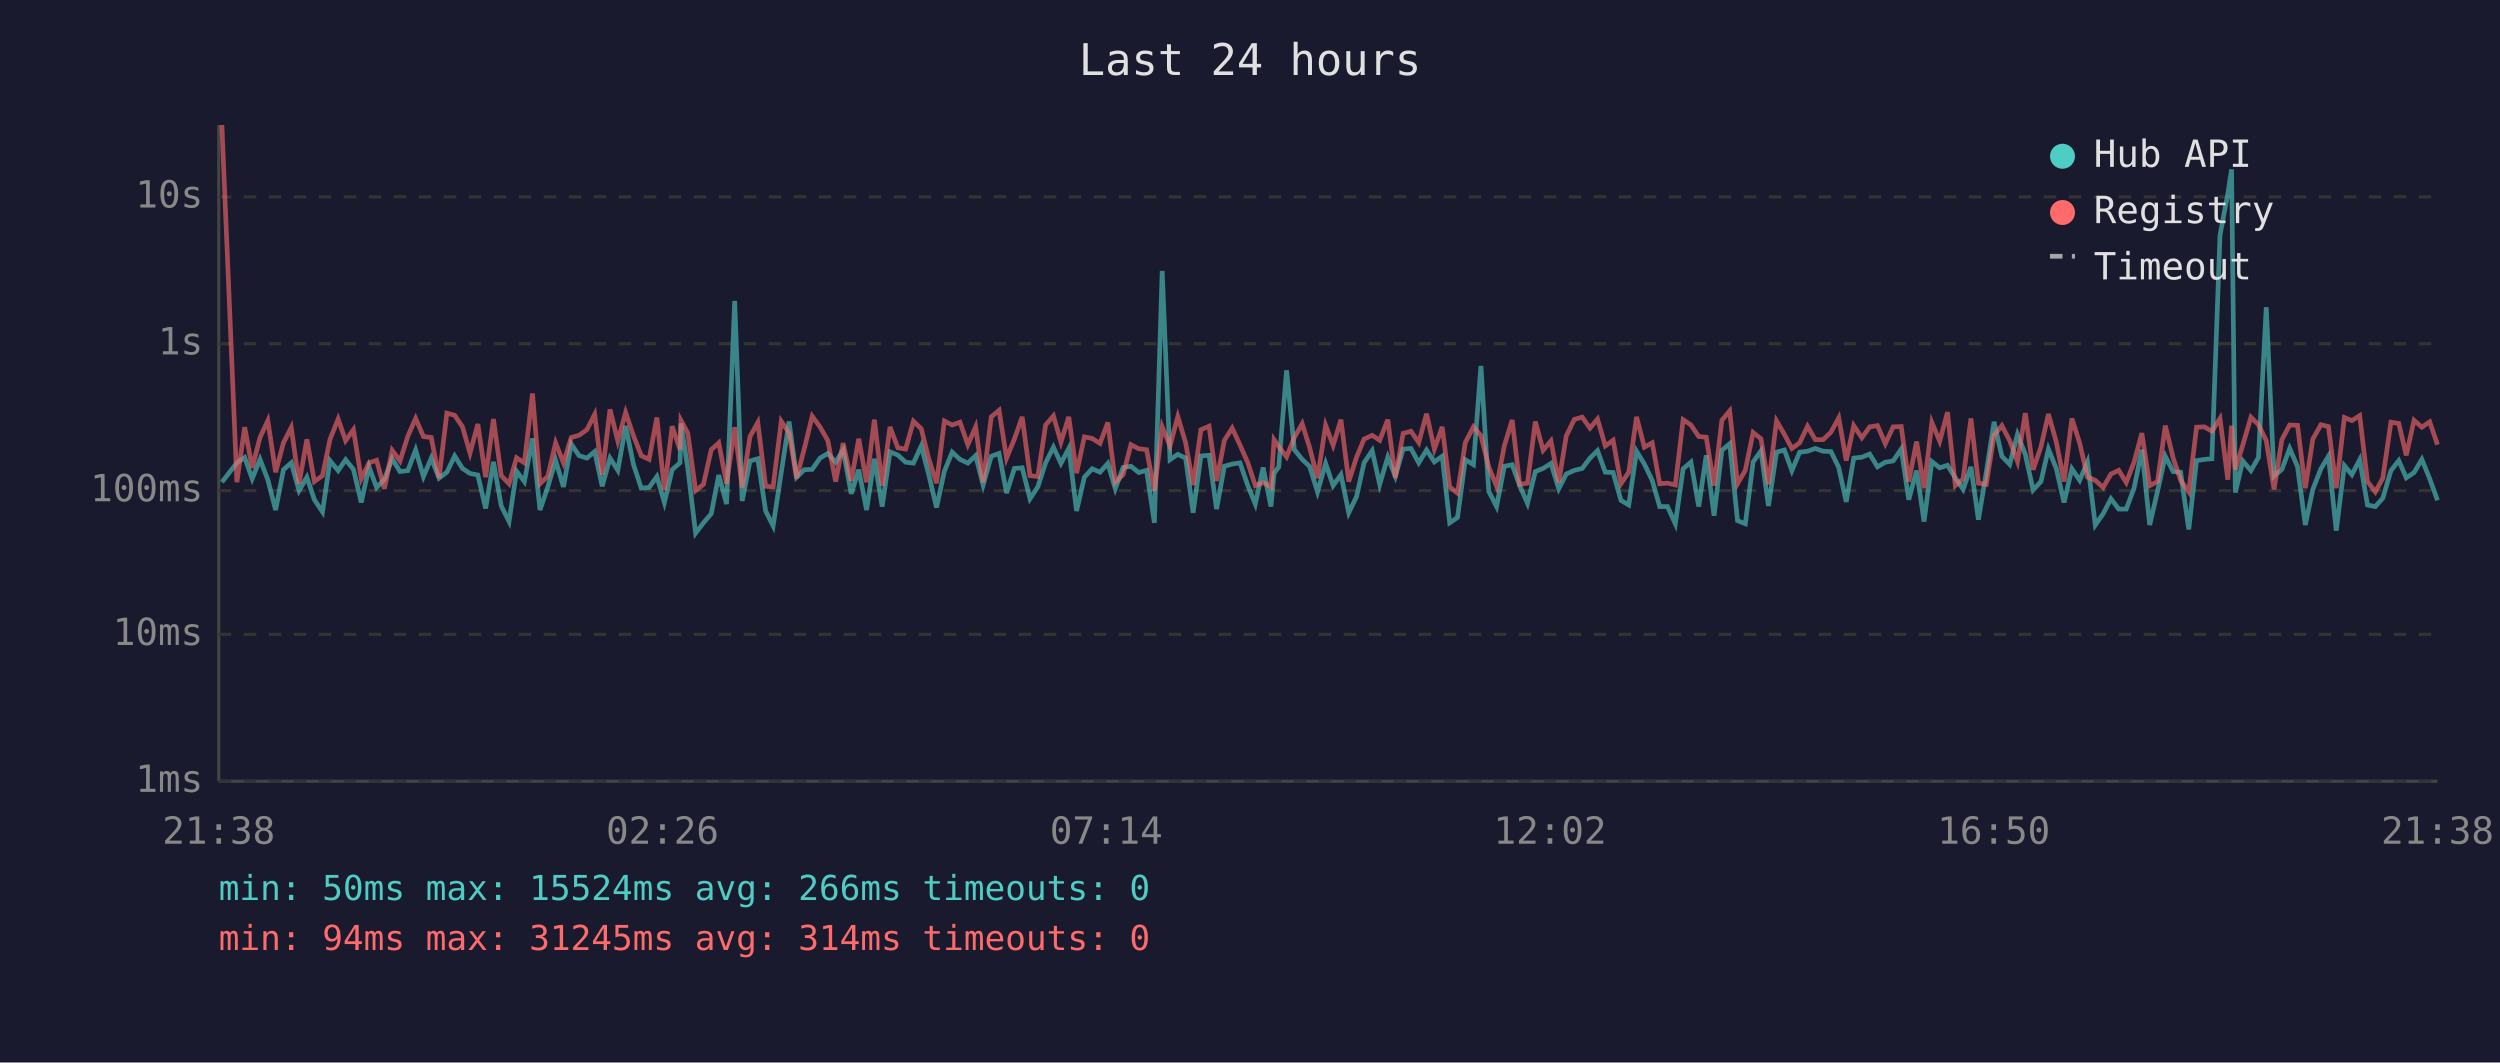
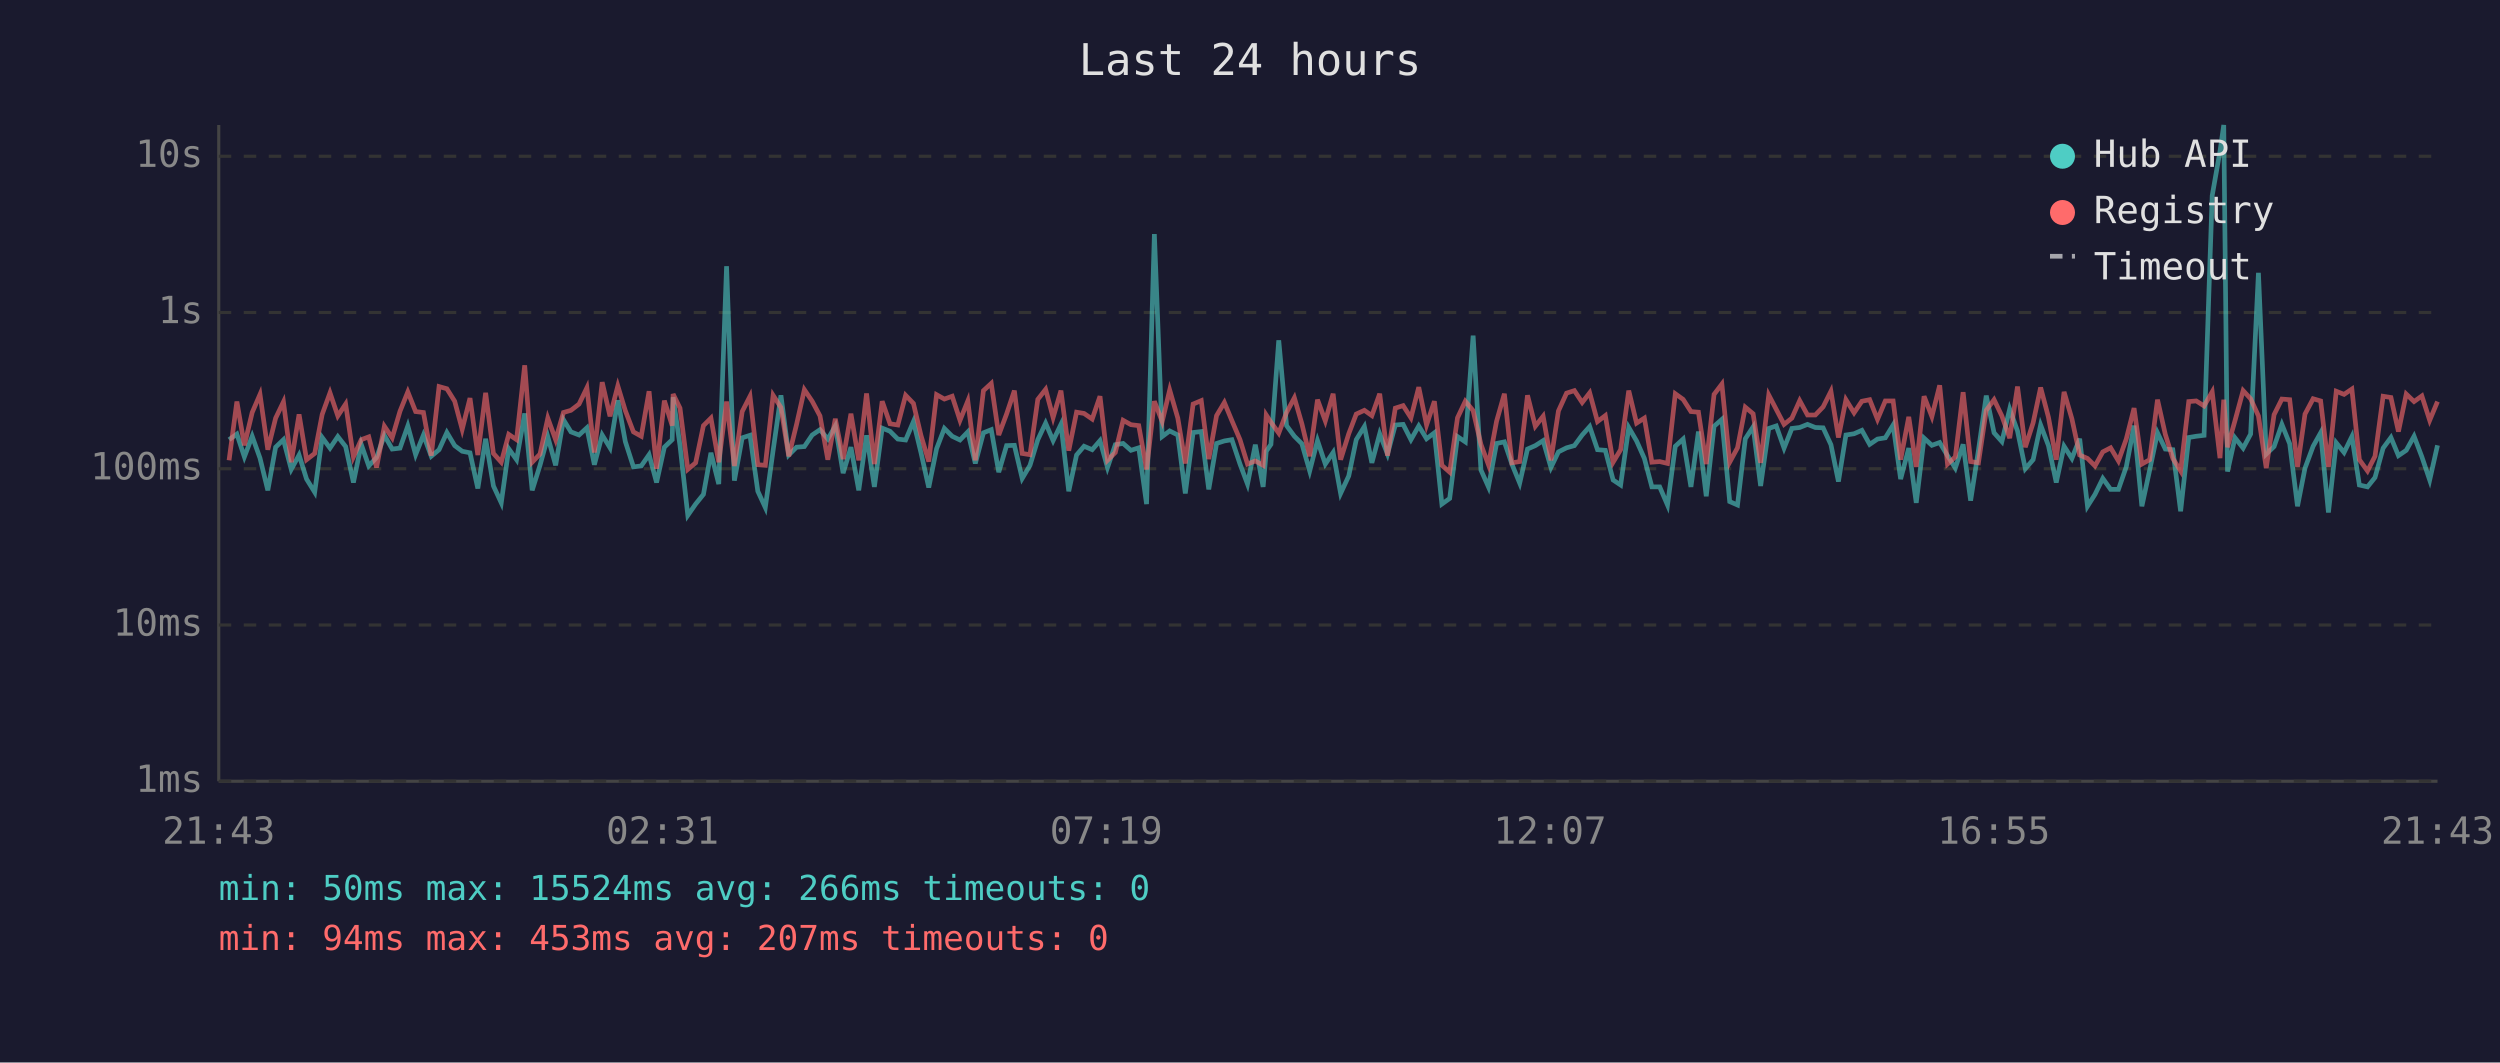
<svg xmlns="http://www.w3.org/2000/svg" viewBox="0 0 800 340" font-family="monospace" font-size="12">
  <rect width="800" height="340" fill="#1a1a2e" />
  <text x="400" y="24" fill="#e0e0e0" font-size="14" text-anchor="middle">Last 24 hours</text>
  <line x1="70" y1="40" x2="70" y2="250" stroke="#444" stroke-width="1" />
  <line x1="70" y1="250" x2="780" y2="250" stroke="#444" stroke-width="1" />
  <line x1="70" y1="250" x2="780" y2="250" stroke="#333" stroke-width="1" stroke-dasharray="4" />
  <text x="65" y="250" fill="#888" text-anchor="end" dominant-baseline="middle">1ms</text>
-   <line x1="70" y1="203" x2="780" y2="203" stroke="#333" stroke-width="1" stroke-dasharray="4" />
-   <text x="65" y="203" fill="#888" text-anchor="end" dominant-baseline="middle">10ms</text>
-   <line x1="70" y1="157" x2="780" y2="157" stroke="#333" stroke-width="1" stroke-dasharray="4" />
-   <text x="65" y="157" fill="#888" text-anchor="end" dominant-baseline="middle">100ms</text>
-   <line x1="70" y1="110" x2="780" y2="110" stroke="#333" stroke-width="1" stroke-dasharray="4" />
-   <text x="65" y="110" fill="#888" text-anchor="end" dominant-baseline="middle">1s</text>
-   <line x1="70" y1="63" x2="780" y2="63" stroke="#333" stroke-width="1" stroke-dasharray="4" />
-   <text x="65" y="63" fill="#888" text-anchor="end" dominant-baseline="middle">10s</text>
-   <text x="70" y="270" fill="#888" text-anchor="middle">21:38</text>
-   <text x="212" y="270" fill="#888" text-anchor="middle">02:26</text>
-   <text x="354" y="270" fill="#888" text-anchor="middle">07:14</text>
-   <text x="496" y="270" fill="#888" text-anchor="middle">12:02</text>
-   <text x="638" y="270" fill="#888" text-anchor="middle">16:50</text>
-   <text x="780" y="270" fill="#888" text-anchor="middle">21:38</text>
-   <polyline points="71.0,154.3 75.8,148.1 78.3,146.4 80.7,153.2 83.2,147.0 85.7,153.5 88.2,163.2 90.7,150.3 93.2,148.1 95.7,157.0 98.2,152.7 100.6,159.9 103.2,163.8 105.6,147.4 108.2,150.6 110.6,147.1 113.1,150.2 115.6,160.8 118.1,149.4 120.5,156.0 123.0,153.4 125.5,146.8 128.0,150.9 130.5,150.6 133.0,144.0 135.5,152.5 138.0,146.6 140.5,153.0 143.0,151.1 145.5,145.9 148.0,149.9 150.4,151.5 152.9,152.0 155.4,162.7 157.9,147.8 160.4,161.9 162.9,166.9 165.3,150.8 167.8,154.1 170.4,140.3 172.8,163.2 175.3,155.8 177.8,147.3 180.3,155.8 182.8,142.1 185.3,145.8 187.8,146.6 190.3,144.5 192.7,155.6 195.2,146.6 197.7,150.5 200.2,136.3 202.7,148.6 205.2,156.2 207.7,156.0 210.2,152.5 212.6,160.8 215.1,150.3 217.6,148.1 217.9,135.5 220.1,149.9 222.6,170.6 225.1,167.3 227.6,164.4 230.0,152.0 232.5,161.3 235.1,96.3 237.5,160.3 240.0,147.5 242.5,146.8 245.0,163.5 247.4,168.3 250.0,151.2 252.5,134.9 254.9,152.7 257.4,150.3 259.9,150.2 262.4,146.6 264.9,145.1 267.4,147.9 269.8,144.0 272.4,158.0 274.8,150.3 277.3,163.2 279.8,146.8 282.3,162.1 284.8,144.6 287.3,145.6 289.8,147.9 292.3,148.2 294.8,142.7 297.2,151.9 299.7,162.4 302.2,150.8 304.7,144.7 307.2,147.0 309.7,148.2 312.2,145.8 314.6,155.2 317.2,146.0 319.7,145.1 322.1,157.8 324.6,149.9 327.1,149.7 329.6,159.6 332.1,155.8 334.6,148.1 337.1,143.1 339.5,148.3 342.0,143.5 344.5,163.5 347.0,152.7 349.5,150.0 352.0,151.1 354.5,148.3 356.9,156.4 359.4,149.6 361.9,149.2 364.4,151.2 366.9,150.5 369.4,167.3 371.9,86.7 374.4,147.1 376.9,145.4 379.4,146.6 381.8,164.1 384.3,145.9 386.9,145.7 389.3,162.9 391.8,149.2 394.3,148.5 396.8,148.1 399.3,155.4 401.7,161.3 404.2,149.6 406.7,162.1 407.7,151.5 409.2,149.4 411.7,118.5 414.2,143.9 416.7,147.0 419.1,149.3 421.6,157.4 424.2,148.3 426.6,155.4 429.1,151.9 431.6,164.1 434.1,158.9 436.5,148.1 439.1,144.2 441.5,155.0 444.1,146.3 446.5,152.4 449.0,143.7 451.5,143.5 454.0,148.1 456.5,144.0 459.0,147.8 461.5,146.0 463.9,167.3 466.4,165.6 468.9,147.1 471.5,148.7 473.9,117.1 476.4,157.2 478.9,162.1 481.4,149.2 483.9,148.7 486.3,155.4 488.8,161.1 491.3,150.9 493.8,149.9 496.3,148.3 498.8,156.4 501.2,151.7 503.8,150.5 506.3,149.9 508.8,146.6 511.2,144.2 513.7,151.1 516.2,151.2 518.7,160.1 521.2,161.6 523.7,144.4 526.2,148.5 528.7,153.7 531.1,162.1 533.6,162.1 536.1,167.6 538.6,150.0 541.1,147.9 543.6,162.1 546.0,145.7 548.5,165.0 551.0,144.1 553.5,142.0 556.0,166.6 558.5,167.6 561.0,147.8 563.5,144.3 565.9,161.9 568.5,144.7 571.0,144.0 573.4,150.6 575.9,144.7 578.4,144.4 580.9,143.5 583.4,144.4 585.9,144.5 588.4,149.6 590.8,160.6 593.2,146.6 595.8,146.3 598.3,145.3 600.8,149.4 603.3,147.9 605.8,147.5 608.4,143.7 610.8,159.9 613.3,150.6 615.7,166.9 618.2,147.7 620.7,149.7 623.2,148.9 625.7,152.9 628.2,156.6 630.7,149.4 633.1,166.3 635.6,151.2 638.1,135.0 640.6,146.0 643.1,148.6 645.6,139.0 648.1,145.4 650.6,156.8 653.1,154.1 655.5,143.7 658.0,149.9 660.5,160.8 663.0,150.0 665.5,153.7 668.0,147.8 670.5,168.0 673.0,164.4 675.5,159.6 678.0,162.9 680.4,162.9 682.9,156.2 685.4,143.9 687.9,168.0 690.4,157.2 692.9,146.0 695.4,150.9 697.8,151.1 700.4,169.4 702.9,147.4 705.4,147.0 707.8,146.8 710.4,75.3 712.9,62.0 714.1,54.2 715.3,157.6 717.7,147.5 720.3,150.6 722.7,146.4 725.2,98.3 727.7,152.4 730.2,150.2 732.7,143.5 735.2,149.3 737.7,168.0 740.1,156.6 742.7,150.0 745.1,146.0 747.6,169.8 750.2,149.0 752.6,151.9 755.1,147.1 757.6,161.6 760.1,162.1 762.5,159.4 765.1,150.6 767.6,147.4 770.0,152.9 772.5,151.2 775.0,147.0 777.5,153.2 780.0,160.1" fill="none" stroke="#4ecdc4" stroke-width="1.5" opacity="0.6" />
-   <polyline points="71.0,40.0 75.8,154.3 78.3,136.7 80.7,149.7 83.2,140.0 85.7,134.6 88.2,151.1 90.7,141.7 93.2,136.8 95.7,154.8 98.2,140.6 100.6,154.1 103.2,152.2 105.6,140.6 108.2,134.1 110.6,141.0 113.1,137.5 115.6,153.2 118.1,148.1 120.5,147.3 123.0,156.4 125.5,144.1 128.0,147.5 130.5,139.6 133.0,133.9 135.5,139.7 138.0,140.0 140.5,152.9 143.0,132.2 145.5,132.9 148.0,136.6 150.4,145.0 152.9,135.7 155.4,152.7 157.9,134.1 160.4,152.2 162.9,154.8 165.3,146.5 167.8,148.1 170.4,125.9 172.8,154.8 175.3,152.4 177.8,141.7 180.3,148.1 182.8,140.0 185.3,139.3 187.8,137.5 190.3,132.6 192.7,151.9 195.2,131.0 197.7,141.1 200.2,132.0 202.7,139.4 205.2,145.8 207.7,147.0 210.2,133.6 212.6,156.8 215.1,136.4 217.6,143.9 217.9,134.5 220.1,138.6 222.6,157.0 225.1,155.0 227.6,143.9 230.0,141.7 232.5,154.8 235.1,136.7 237.5,156.0 240.0,139.7 242.5,135.2 245.0,155.6 247.4,155.8 250.0,134.8 252.5,138.5 254.9,153.0 257.4,143.5 259.9,133.2 262.4,136.6 264.9,141.0 267.4,154.1 269.8,141.8 272.4,153.9 274.8,140.4 277.3,154.3 279.8,134.3 282.3,155.4 284.8,136.6 287.3,143.3 289.8,143.7 292.3,134.8 294.8,137.2 297.2,146.8 299.7,154.6 302.2,134.7 304.7,136.0 307.2,135.1 309.7,142.3 312.2,136.6 314.6,154.3 317.2,133.4 319.7,131.3 322.1,146.6 324.6,140.5 327.1,133.4 329.6,152.2 332.1,152.5 334.6,136.0 337.1,133.1 339.5,141.5 342.0,133.4 344.5,151.4 347.0,139.8 349.5,140.3 352.0,141.9 354.5,135.2 356.9,154.3 359.4,151.9 361.9,142.3 364.4,143.6 366.9,143.9 369.4,157.0 371.9,136.6 374.4,142.7 376.9,133.3 379.4,141.7 381.8,155.2 384.3,137.5 386.9,136.4 389.3,153.9 391.8,140.9 394.3,137.0 396.8,142.4 399.3,148.1 401.7,155.4 404.2,154.4 406.7,155.8 407.7,140.7 409.2,142.9 411.7,146.2 414.2,140.0 416.7,135.6 419.1,143.3 421.6,153.0 424.2,136.1 426.6,142.5 429.1,134.3 431.6,154.1 434.1,146.3 436.5,140.5 439.1,139.3 441.5,140.9 444.1,134.3 446.5,152.9 449.0,138.7 451.5,138.0 454.0,141.6 456.5,132.4 459.0,143.7 461.5,136.6 463.9,155.8 466.4,157.8 468.9,141.6 471.5,136.6 473.9,139.4 476.4,149.4 478.9,155.6 481.4,142.6 483.9,134.4 486.3,155.0 488.8,154.6 491.3,134.9 493.8,144.1 496.3,141.1 498.8,154.3 501.2,139.5 503.8,134.2 506.3,133.5 508.8,137.0 511.2,134.1 513.7,142.7 516.2,140.9 518.7,154.8 521.2,151.1 523.7,133.4 526.2,143.1 528.7,141.7 531.1,154.8 533.6,154.6 536.1,155.2 538.6,134.3 541.1,136.0 543.6,139.7 546.0,139.9 548.5,155.4 551.0,134.5 553.5,131.5 556.0,154.8 558.5,150.5 561.0,138.4 563.5,140.4 565.9,155.0 568.5,134.7 571.0,139.0 573.4,143.5 575.9,141.7 578.4,136.4 580.9,140.7 583.4,140.7 585.9,138.3 588.4,133.7 590.8,147.4 593.2,136.2 595.8,140.1 598.3,136.6 600.8,136.2 603.3,142.0 605.8,136.6 608.4,136.5 610.8,154.1 613.3,141.3 615.7,156.2 618.2,135.2 620.7,141.2 623.2,131.9 625.7,155.4 628.2,153.2 630.7,133.9 633.1,154.6 635.6,155.0 638.1,139.3 640.6,136.2 643.1,141.0 645.6,147.7 648.1,132.2 650.6,150.3 653.1,143.0 655.5,132.5 658.0,141.4 660.5,154.1 663.0,133.9 665.5,141.8 668.0,152.7 670.5,153.7 673.0,156.0 675.5,151.7 678.0,150.5 680.4,154.4 682.9,147.9 685.4,138.6 687.9,155.4 690.4,154.1 692.9,136.2 695.4,146.5 697.8,153.7 700.4,157.4 702.9,136.7 705.4,136.6 707.8,138.0 710.4,133.9 712.9,153.5 714.1,136.2 715.3,150.3 717.7,142.4 720.3,133.5 722.7,135.9 725.2,141.0 727.7,156.6 730.2,140.7 732.7,136.0 735.2,136.1 737.7,156.2 740.1,140.5 742.7,135.9 745.1,136.5 747.6,156.2 750.2,133.6 752.6,134.6 755.1,133.0 757.6,154.1 760.1,157.4 762.5,153.0 765.1,135.1 767.6,135.5 770.0,145.7 772.5,134.5 775.0,136.7 777.5,135.0 780.0,142.3" fill="none" stroke="#ff6b6b" stroke-width="1.5" opacity="0.6" />
+   <line x1="70" y1="200" x2="780" y2="200" stroke="#333" stroke-width="1" stroke-dasharray="4" />
+   <text x="65" y="200" fill="#888" text-anchor="end" dominant-baseline="middle">10ms</text>
+   <line x1="70" y1="150" x2="780" y2="150" stroke="#333" stroke-width="1" stroke-dasharray="4" />
+   <text x="65" y="150" fill="#888" text-anchor="end" dominant-baseline="middle">100ms</text>
+   <line x1="70" y1="100" x2="780" y2="100" stroke="#333" stroke-width="1" stroke-dasharray="4" />
+   <text x="65" y="100" fill="#888" text-anchor="end" dominant-baseline="middle">1s</text>
+   <line x1="70" y1="50" x2="780" y2="50" stroke="#333" stroke-width="1" stroke-dasharray="4" />
+   <text x="65" y="50" fill="#888" text-anchor="end" dominant-baseline="middle">10s</text>
+   <text x="70" y="270" fill="#888" text-anchor="middle">21:43</text>
+   <text x="212" y="270" fill="#888" text-anchor="middle">02:31</text>
+   <text x="354" y="270" fill="#888" text-anchor="middle">07:19</text>
+   <text x="496" y="270" fill="#888" text-anchor="middle">12:07</text>
+   <text x="638" y="270" fill="#888" text-anchor="middle">16:55</text>
+   <text x="780" y="270" fill="#888" text-anchor="middle">21:43</text>
+   <polyline points="73.3,140.7 75.8,138.9 78.2,146.2 80.7,139.6 83.2,146.6 85.7,156.9 88.2,143.1 90.7,140.7 93.2,150.2 95.7,145.6 98.1,153.3 100.7,157.5 103.1,140.0 105.6,143.4 108.1,139.7 110.6,142.9 113.1,154.4 115.6,142.2 118.0,149.1 120.5,146.4 123.0,139.3 125.5,143.7 128.0,143.4 130.5,136.3 133.0,145.5 135.5,139.2 138.0,146.0 140.5,143.9 143.0,138.4 145.5,142.6 147.9,144.4 150.4,144.9 152.9,156.3 155.4,140.4 157.9,155.5 160.4,160.9 162.8,143.6 165.3,147.1 167.9,132.3 170.3,156.9 172.8,148.9 175.3,139.8 177.8,148.9 180.3,134.3 182.7,138.2 185.3,139.2 187.8,136.9 190.2,148.7 192.7,139.2 195.2,143.3 197.7,128.1 200.1,141.3 202.7,149.4 205.2,149.1 207.7,145.5 210.1,154.4 212.6,143.1 215.1,140.7 215.4,127.1 217.6,142.6 220.1,164.9 222.6,161.3 225.1,158.2 227.5,144.9 230.0,154.9 232.5,85.2 235.0,153.8 237.5,140.1 240.0,139.3 242.5,157.2 244.9,162.4 247.4,144.1 249.9,126.5 252.4,145.6 254.9,143.1 257.4,142.9 259.9,139.2 262.4,137.5 264.9,140.5 267.3,136.3 269.8,151.4 272.3,143.1 274.8,156.9 277.3,139.3 279.8,155.8 282.3,137.0 284.8,138.0 287.3,140.5 289.8,140.8 292.3,134.9 294.7,144.8 297.2,156.0 299.7,143.6 302.2,137.1 304.7,139.6 307.2,140.8 309.7,138.2 312.1,148.3 314.7,138.5 317.2,137.5 319.6,151.1 322.1,142.6 324.6,142.5 327.1,153.1 329.6,148.9 332.1,140.7 334.6,135.4 337.0,141.0 339.5,135.8 342.0,157.2 344.5,145.6 346.9,142.8 349.5,143.9 352.0,141.0 354.4,149.6 356.9,142.3 359.4,141.9 361.9,144.1 364.4,143.3 366.9,161.3 369.4,74.9 371.9,139.7 374.3,137.9 376.9,139.2 379.3,157.9 381.8,138.4 384.4,138.1 386.8,156.6 389.3,141.9 391.8,141.1 394.2,140.7 396.8,148.5 399.2,154.9 401.7,142.3 404.2,155.8 405.2,144.4 406.7,142.2 409.2,108.9 411.7,136.2 414.2,139.6 416.6,142.0 419.1,150.7 421.6,141.0 424.1,148.5 426.6,144.8 429.0,157.9 431.6,152.3 434.0,140.7 436.6,136.5 439.0,148.1 441.5,138.8 444.0,145.3 446.5,136.0 449.0,135.8 451.5,140.7 454.0,136.3 456.5,140.4 459.0,138.5 461.4,161.3 463.9,159.5 466.4,139.7 468.9,141.4 471.4,107.4 473.9,150.4 476.3,155.8 478.9,141.9 481.4,141.4 483.8,148.5 486.3,154.6 488.8,143.7 491.3,142.6 493.8,141.0 496.3,149.6 498.7,144.6 501.3,143.3 503.8,142.6 506.3,139.2 508.7,136.5 511.2,143.9 513.7,144.1 516.2,153.6 518.6,155.2 521.2,136.8 523.7,141.1 526.2,146.7 528.6,155.8 531.1,155.8 533.6,161.6 536.1,142.8 538.6,140.5 541.1,155.8 543.5,138.1 546.0,158.8 548.5,136.4 551.0,134.2 553.5,160.5 556.0,161.6 558.5,140.4 561.0,136.6 563.4,155.5 566.0,137.1 568.4,136.3 570.9,143.4 573.4,137.1 575.9,136.8 578.4,135.8 580.9,136.8 583.4,136.9 585.9,142.3 588.3,154.1 590.7,139.2 593.3,138.8 595.8,137.7 598.3,142.2 600.8,140.5 603.3,140.1 605.8,136.0 608.2,153.3 610.8,143.4 613.2,160.9 615.7,140.2 618.2,142.5 620.7,141.6 623.2,145.8 625.7,149.8 628.2,142.2 630.6,160.2 633.1,144.1 635.6,126.6 638.1,138.5 640.6,141.3 643.1,130.9 645.6,137.9 648.1,150.0 650.6,147.1 653.0,136.0 655.5,142.6 658.0,154.4 660.5,142.8 663.0,146.7 665.5,140.4 668.0,162.0 670.4,158.2 672.9,153.1 675.4,156.6 677.9,156.6 680.4,149.4 682.9,136.2 685.4,162.0 687.9,150.4 690.4,138.5 692.9,143.7 695.3,143.9 697.8,163.6 700.4,140.0 702.8,139.6 705.3,139.3 707.9,62.6 710.4,48.4 711.6,40.0 712.8,150.9 715.2,140.1 717.8,143.4 720.2,138.9 722.7,87.3 725.2,145.3 727.7,142.9 730.2,135.8 732.7,142.0 735.2,162.0 737.6,149.8 740.2,142.8 742.6,138.5 745.1,164.0 747.6,141.7 750.1,144.8 752.6,139.7 755.0,155.2 757.6,155.8 760.0,152.8 762.6,143.4 765.1,140.0 767.5,145.8 770.0,144.1 772.5,139.6 775.0,146.2 777.5,153.6 780.0,142.5" fill="none" stroke="#4ecdc4" stroke-width="1.5" opacity="0.6" />
+   <polyline points="73.3,147.3 75.8,128.5 78.2,142.5 80.7,132.0 83.2,126.2 85.7,143.9 88.2,133.8 90.7,128.6 93.2,147.9 95.7,132.6 98.1,147.1 100.7,145.1 103.1,132.6 105.6,125.7 108.1,133.1 110.6,129.3 113.1,146.2 115.6,140.7 118.0,139.8 120.5,149.6 123.0,136.4 125.5,140.1 128.0,131.6 130.5,125.4 133.0,131.7 135.5,132.0 138.0,145.8 140.5,123.7 143.0,124.4 145.5,128.4 147.9,137.4 150.4,127.4 152.9,145.6 155.4,125.7 157.9,145.1 160.4,147.9 162.8,139.0 165.3,140.7 167.9,116.9 170.3,147.9 172.8,145.3 175.3,133.8 177.8,140.7 180.3,132.0 182.7,131.3 185.3,129.3 187.8,124.1 190.2,144.8 192.7,122.3 195.2,133.2 197.7,123.5 200.1,131.4 202.7,138.2 205.2,139.6 207.7,125.2 210.1,150.0 212.6,128.2 215.1,136.2 215.4,126.1 217.6,130.6 220.1,150.2 222.6,148.1 225.1,136.2 227.5,133.8 230.0,147.9 232.5,128.5 235.0,149.1 237.5,131.7 240.0,126.8 242.5,148.7 244.9,148.9 247.4,126.5 249.9,130.4 252.4,146.0 254.9,135.8 257.4,124.7 259.9,128.4 262.4,133.1 264.9,147.1 267.3,134.0 269.8,146.9 272.3,132.4 274.8,147.3 277.3,125.9 279.8,148.5 282.3,128.4 284.8,135.6 287.3,136.0 289.8,126.5 292.3,129.1 294.7,139.3 297.2,147.7 299.7,126.3 302.2,127.7 304.7,126.8 307.2,134.5 309.7,128.3 312.1,147.3 314.7,125.0 317.2,122.7 319.6,139.2 322.1,132.5 324.6,125.0 327.1,145.1 329.6,145.5 332.1,127.8 334.6,124.6 337.0,133.6 339.5,125.0 342.0,144.2 344.5,131.9 346.9,132.3 349.5,134.1 352.0,126.8 354.4,147.3 356.9,144.8 359.4,134.5 361.9,135.9 364.4,136.2 366.9,150.2 369.4,128.4 371.9,134.9 374.3,124.8 376.9,133.8 379.3,148.3 381.8,129.3 384.4,128.2 386.8,146.9 389.3,133.0 391.8,128.8 394.2,134.6 396.8,140.7 399.2,148.5 401.7,147.5 404.2,148.9 405.2,132.8 406.7,135.1 409.2,138.6 411.7,132.0 414.2,127.3 416.6,135.6 419.1,146.0 421.6,127.9 424.1,134.7 426.6,126.0 429.0,147.1 431.6,138.8 434.0,132.5 436.6,131.3 439.0,133.0 441.5,126.0 444.0,145.8 446.5,130.6 449.0,129.8 451.5,133.7 454.0,123.9 456.5,136.0 459.0,128.4 461.4,148.9 463.9,151.1 466.4,133.7 468.9,128.4 471.4,131.4 473.9,142.2 476.3,148.7 478.9,134.8 481.4,126.0 483.8,148.1 486.3,147.7 488.8,126.5 491.3,136.4 493.8,133.2 496.3,147.3 498.7,131.5 501.3,125.8 503.8,125.0 506.3,128.8 508.7,125.7 511.2,134.9 513.7,133.0 516.2,147.9 518.6,143.9 521.2,125.0 523.7,135.4 526.2,133.8 528.6,147.9 531.1,147.7 533.6,148.3 536.1,126.0 538.6,127.8 541.1,131.7 543.5,131.9 546.0,148.5 548.5,126.2 551.0,122.9 553.5,147.9 556.0,143.3 558.5,130.3 561.0,132.4 563.4,148.1 566.0,126.4 568.4,131.0 570.9,135.8 573.4,133.8 575.9,128.2 578.4,132.8 580.9,132.8 583.4,130.2 585.9,125.2 588.3,140.0 590.7,127.9 593.3,132.1 595.8,128.4 598.3,127.9 600.8,134.2 603.3,128.3 605.8,128.3 608.2,147.1 610.8,133.4 613.2,149.4 615.7,126.8 618.2,133.3 620.7,123.3 623.2,148.5 625.7,146.2 628.2,125.5 630.6,147.7 633.1,148.1 635.6,131.3 638.1,127.9 640.6,133.1 643.1,140.2 645.6,123.7 648.1,143.1 650.6,135.3 653.0,124.0 655.5,133.5 658.0,147.1 660.5,125.4 663.0,134.0 665.5,145.6 668.0,146.7 670.4,149.1 672.9,144.6 675.4,143.3 677.9,147.5 680.4,140.5 682.9,130.6 685.4,148.5 687.9,147.1 690.4,127.9 692.9,139.0 695.3,146.7 697.8,150.7 700.4,128.5 702.8,128.3 705.3,129.9 707.9,125.4 710.4,146.6 711.6,127.9 712.8,143.1 715.2,134.6 717.8,125.0 720.2,127.6 722.7,133.1 725.2,149.8 727.7,132.7 730.2,127.7 732.7,127.9 735.2,149.4 737.6,132.5 740.2,127.6 742.6,128.3 745.1,149.4 747.6,125.2 750.1,126.2 752.6,124.5 755.0,147.1 757.6,150.7 760.0,146.0 762.6,126.8 765.1,127.2 767.5,138.1 770.0,126.1 772.5,128.5 775.0,126.7 777.5,134.5 780.0,128.5" fill="none" stroke="#ff6b6b" stroke-width="1.5" opacity="0.6" />
  <circle cx="660" cy="50" r="4" fill="#4ecdc4" />
  <text x="670" y="50" fill="#e0e0e0" dominant-baseline="middle">Hub API</text>
  <circle cx="660" cy="68" r="4" fill="#ff6b6b" />
  <text x="670" y="68" fill="#e0e0e0" dominant-baseline="middle">Registry</text>
  <line x1="656" y1="82" x2="664" y2="82" stroke="#e0e0e0" stroke-width="1.5" stroke-dasharray="4,3" opacity="0.7" />
  <text x="670" y="86" fill="#e0e0e0" dominant-baseline="middle">Timeout</text>
  <text x="70" y="288" fill="#4ecdc4" font-size="11">min: 50ms  max: 15524ms  avg: 266ms  timeouts: 0</text>
-   <text x="70" y="304" fill="#ff6b6b" font-size="11">min: 94ms  max: 31245ms  avg: 314ms  timeouts: 0</text>
+   <text x="70" y="304" fill="#ff6b6b" font-size="11">min: 94ms  max: 453ms  avg: 207ms  timeouts: 0</text>
</svg>
